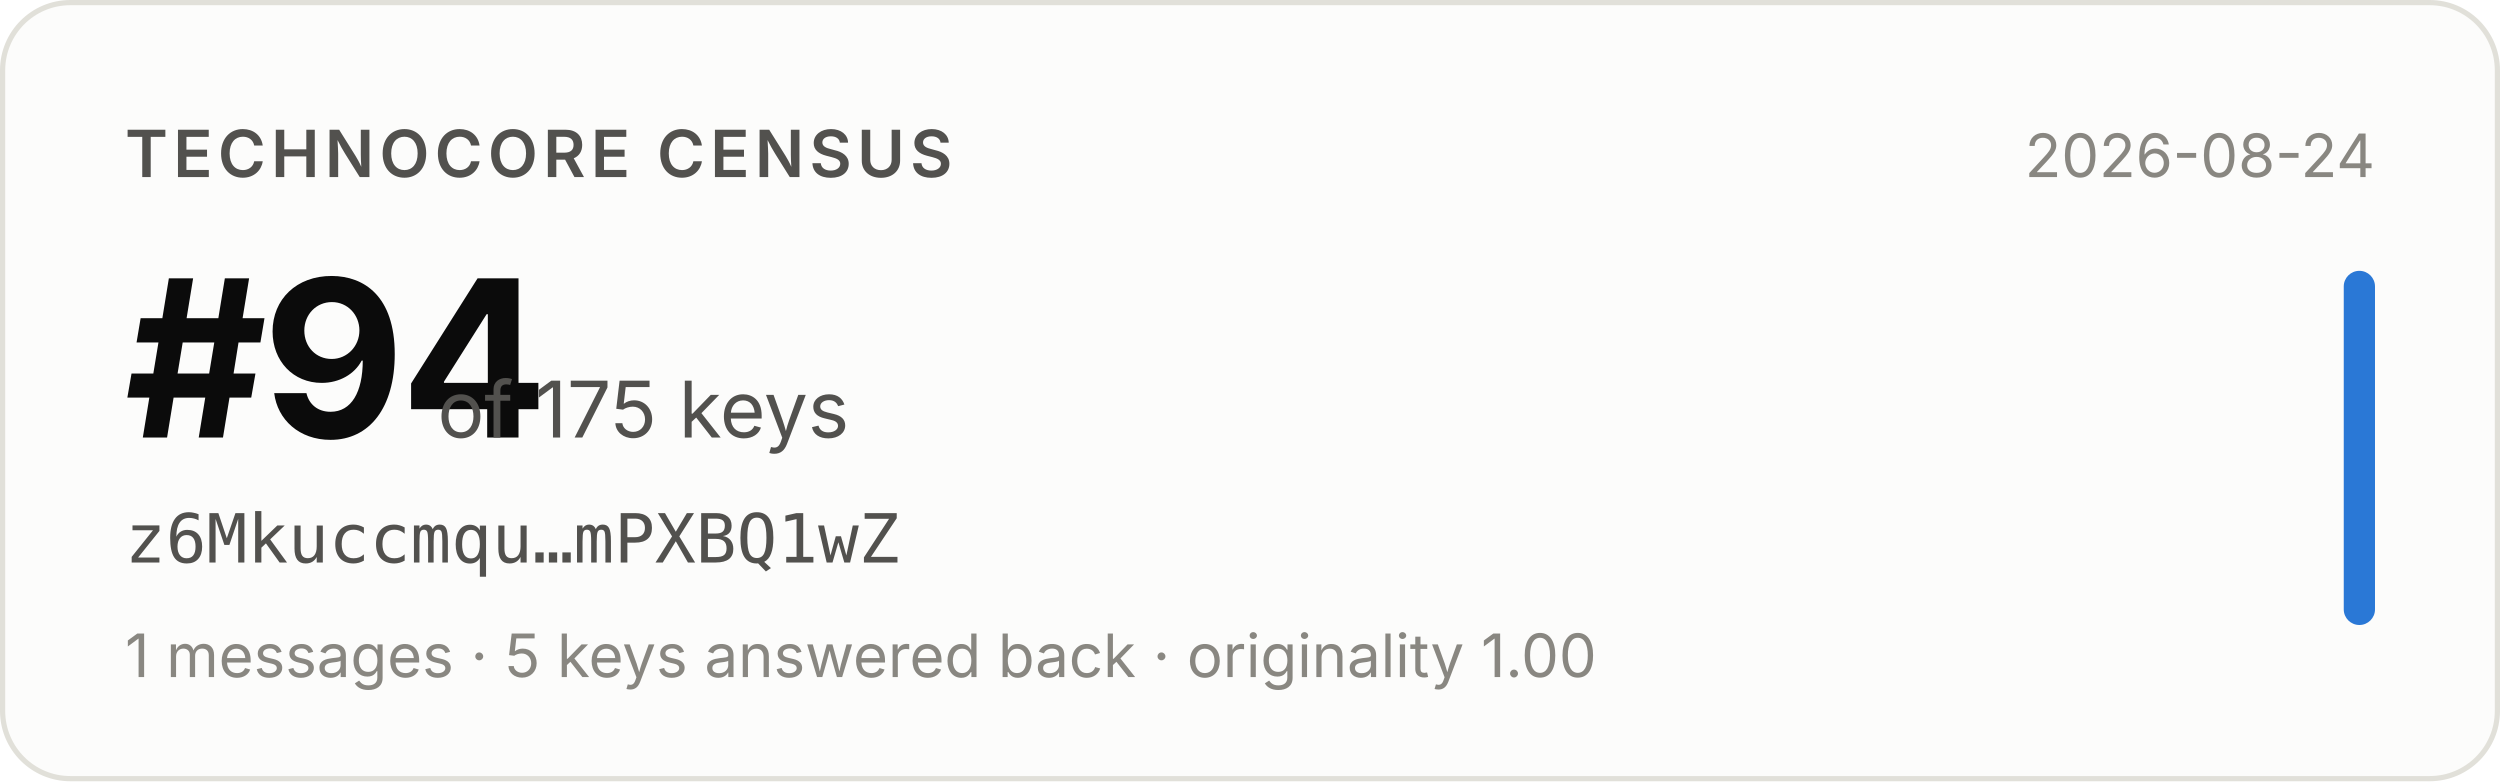
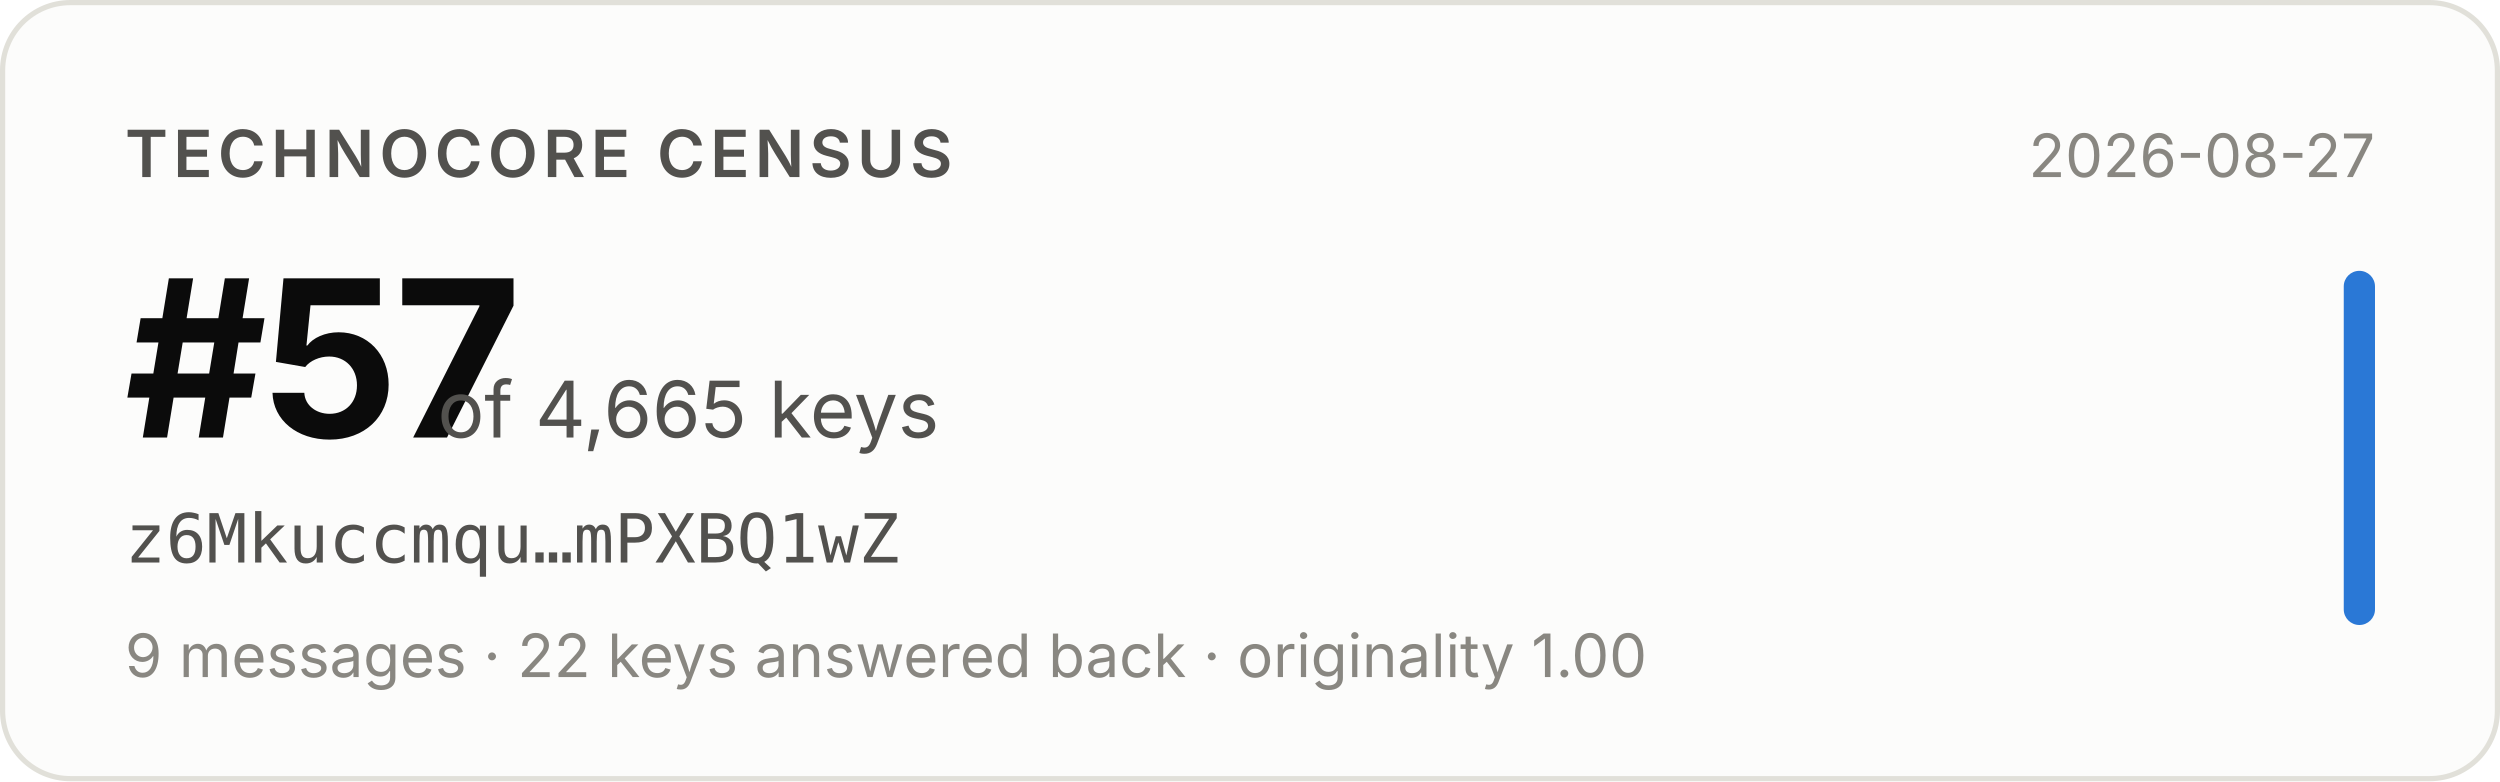
- <svg xmlns="http://www.w3.org/2000/svg" width="480" height="150" viewBox="0 0 480 150" role="img" aria-label="Technocore Census rank #94 of 175 keys for z6Mkuccmqu…mPXBQ1wZ, snapshot 2026-08-24">
+ <svg xmlns="http://www.w3.org/2000/svg" width="480" height="150" viewBox="0 0 480 150" role="img" aria-label="Technocore Census rank #57 of 4,665 keys for z6Mkuccmqu…mPXBQ1wZ, snapshot 2026-08-27">
  <rect x="0.5" y="0.5" width="479" height="149" rx="13" fill="#fcfcfb" stroke="#e1e0d9" />
  <g font-family="system-ui, -apple-system, 'Segoe UI', sans-serif">
    <text x="24" y="34" font-size="12.5" font-weight="600" fill="#52514e" letter-spacing="0.08em">TECHNOCORE CENSUS</text>
-     <text x="24" y="84" font-size="42" font-weight="650" fill="#0b0b0b" letter-spacing="-0.02em">#94</text>
-     <text x="84" y="84" font-size="15" fill="#52514e">of 175 keys</text>
+     <text x="24" y="84" font-size="42" font-weight="650" fill="#0b0b0b" letter-spacing="-0.02em">#57</text>
+     <text x="84" y="84" font-size="15" fill="#52514e">of 4,665 keys</text>
    <text x="24" y="108" font-size="13" fill="#52514e" font-family="ui-monospace, SFMono-Regular, Menlo, monospace">z6Mkuccmqu…mPXBQ1wZ</text>
-     <text x="24" y="130" font-size="11.5" fill="#898781">1 messages · 5 keys answered back · originality 1.00</text>
-     <text x="456" y="34" font-size="11.5" fill="#898781" text-anchor="end">2026-08-24</text>
+     <text x="24" y="130" font-size="11.5" fill="#898781">9 messages · 22 keys answered back · originality 1.00</text>
+     <text x="456" y="34" font-size="11.5" fill="#898781" text-anchor="end">2026-08-27</text>
    <rect x="450" y="52" width="6" height="68" rx="3" fill="#2a78d6" />
  </g>
</svg>
